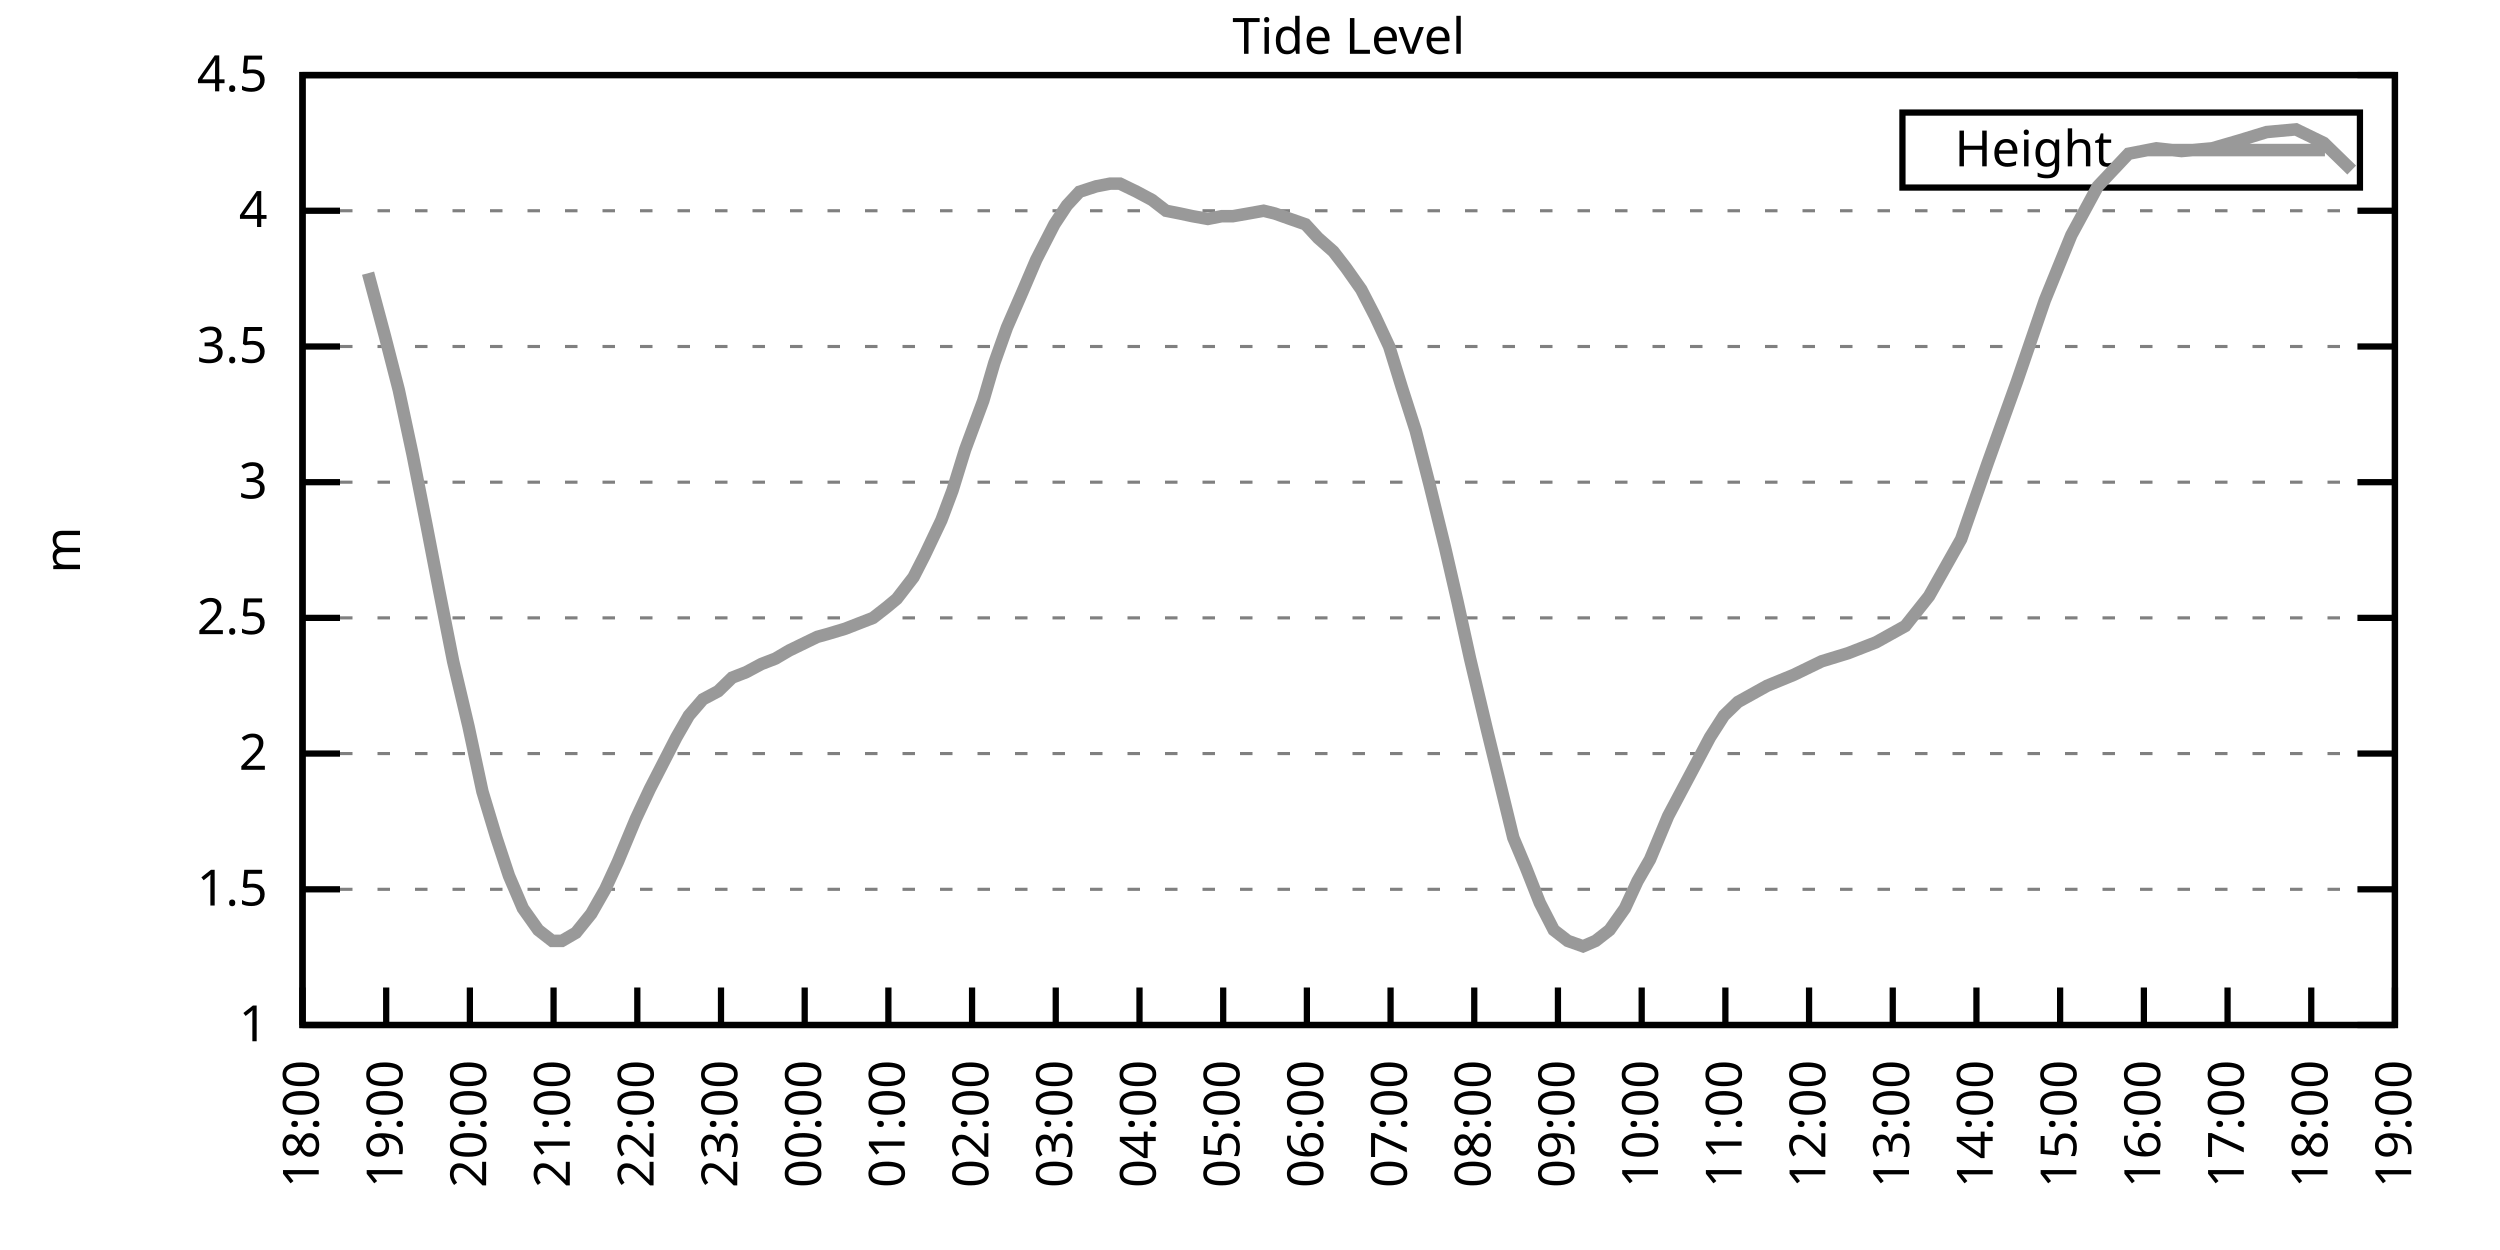
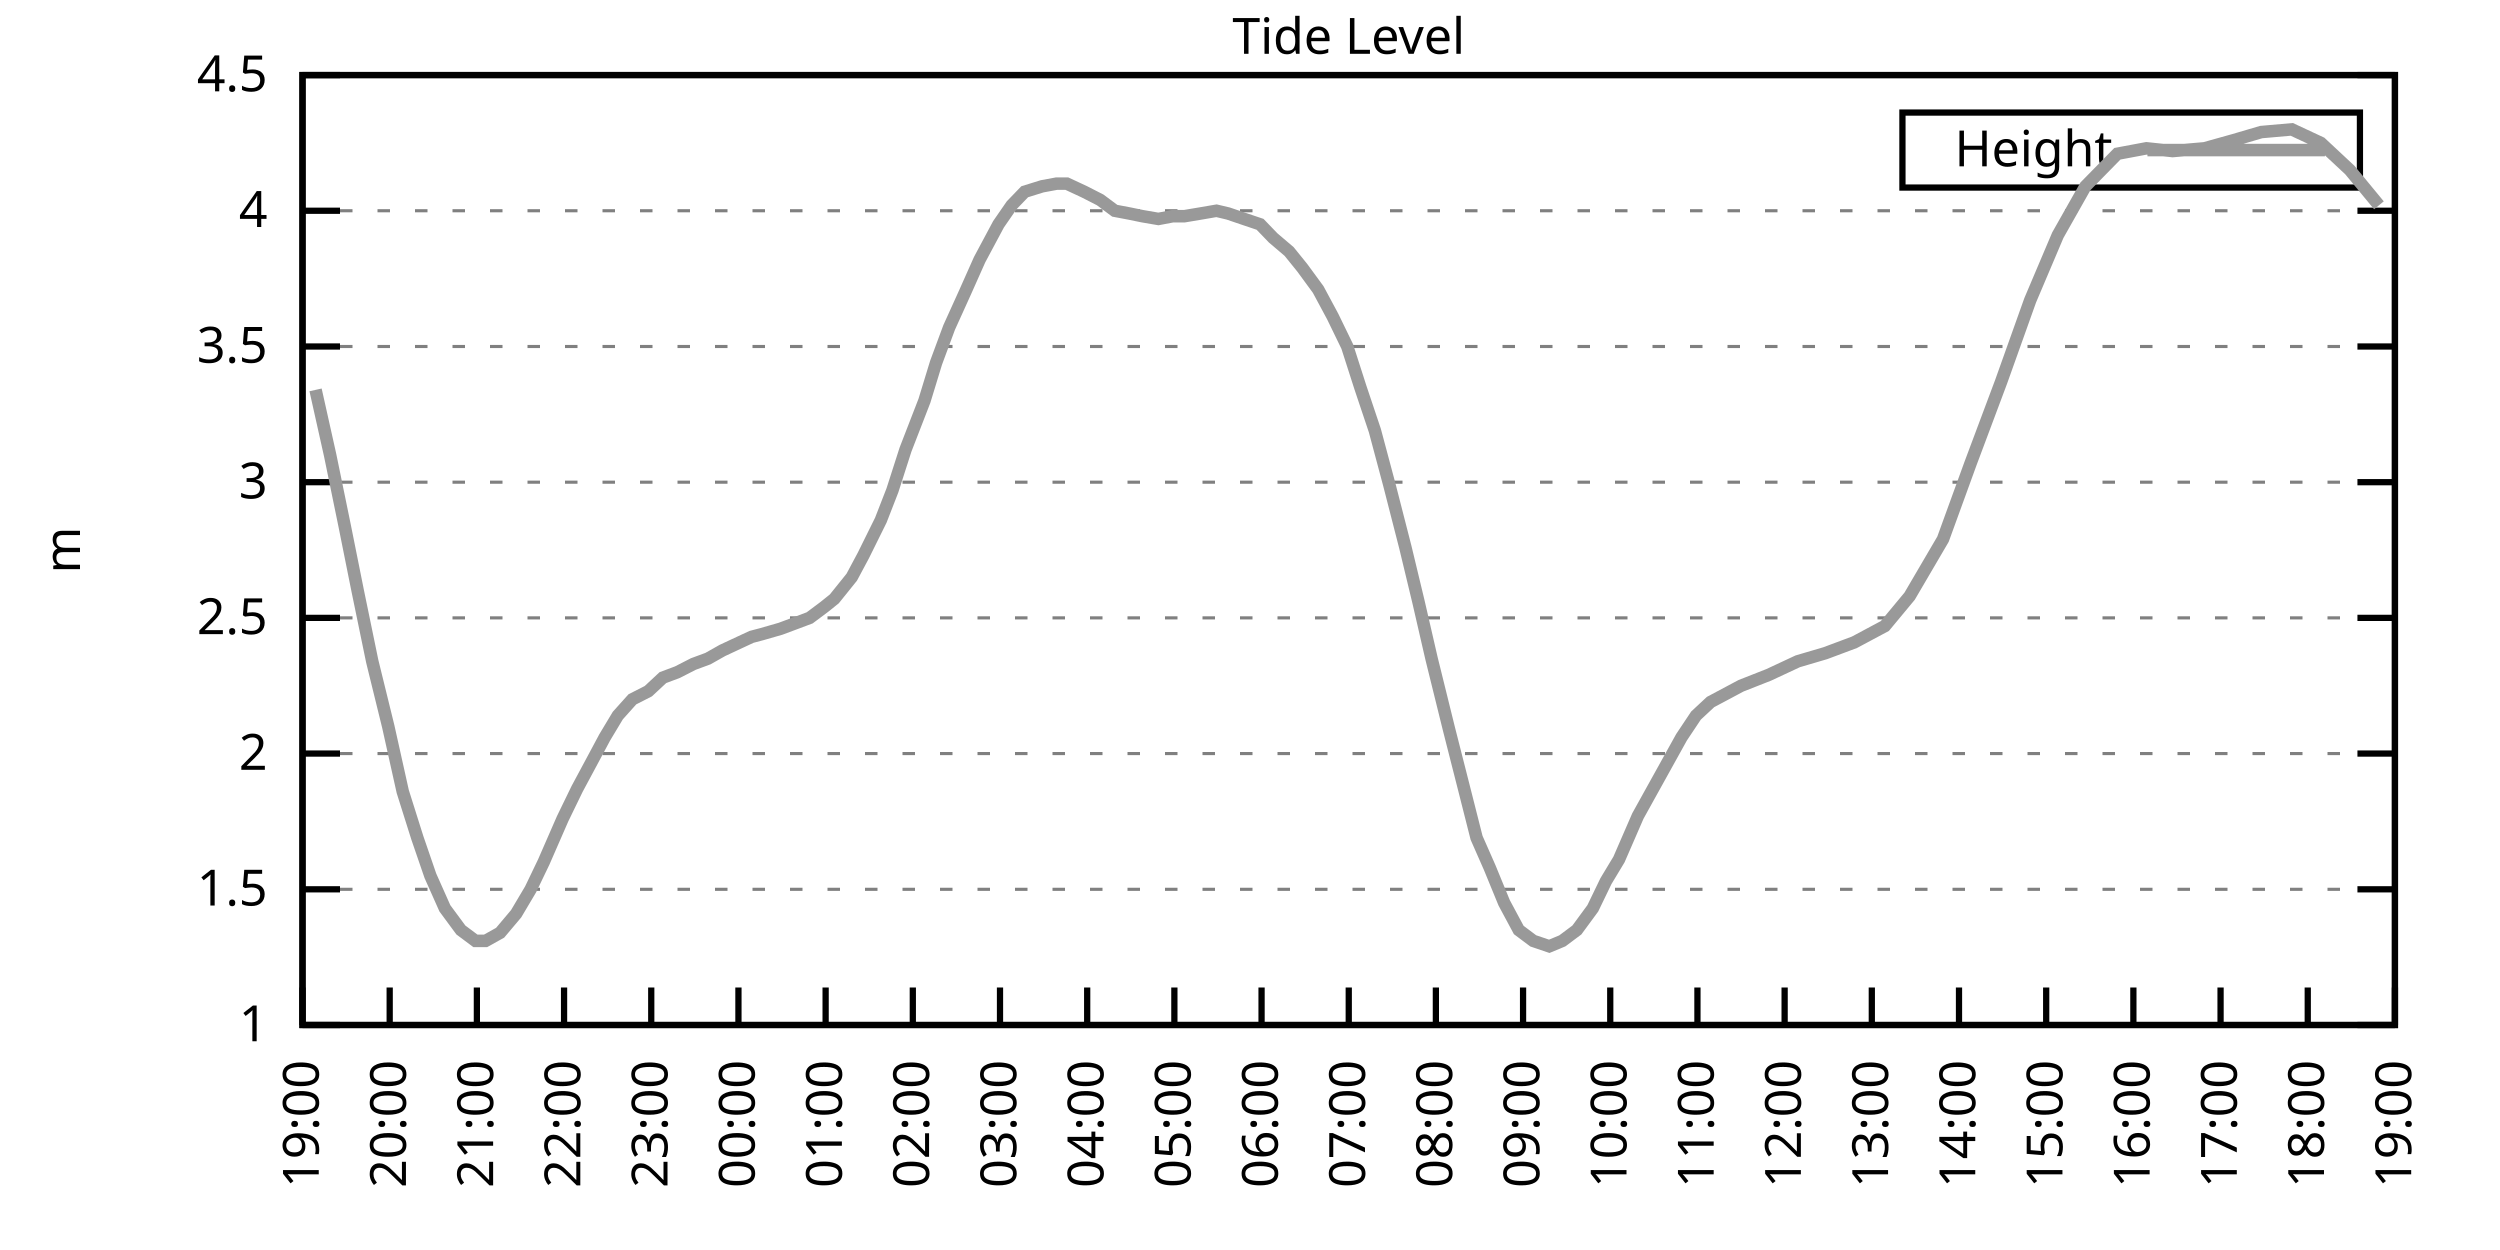
<svg xmlns="http://www.w3.org/2000/svg" xmlns:xlink="http://www.w3.org/1999/xlink" width="400" height="200" viewBox="0 0 400 200">
  <g id="gnuplot_canvas">
    <rect x="0" y="0" width="400" height="200" fill="none" />
    <defs>
      <circle id="gpDot" r="0.5" stroke-width="0.5" stroke="currentColor" />
      <path id="gpPt0" stroke-width="0.333" stroke="currentColor" d="M-1,0 h2 M0,-1 v2" />
      <path id="gpPt1" stroke-width="0.333" stroke="currentColor" d="M-1,-1 L1,1 M1,-1 L-1,1" />
      <path id="gpPt2" stroke-width="0.333" stroke="currentColor" d="M-1,0 L1,0 M0,-1 L0,1 M-1,-1 L1,1 M-1,1 L1,-1" />
      <rect id="gpPt3" stroke-width="0.333" stroke="currentColor" x="-1" y="-1" width="2" height="2" />
      <rect id="gpPt4" stroke-width="0.333" stroke="currentColor" fill="currentColor" x="-1" y="-1" width="2" height="2" />
      <circle id="gpPt5" stroke-width="0.333" stroke="currentColor" cx="0" cy="0" r="1" />
      <use xlink:href="#gpPt5" id="gpPt6" fill="currentColor" stroke="none" />
      <path id="gpPt7" stroke-width="0.333" stroke="currentColor" d="M0,-1.33 L-1.33,0.67 L1.33,0.67 z" />
      <use xlink:href="#gpPt7" id="gpPt8" fill="currentColor" stroke="none" />
      <use xlink:href="#gpPt7" id="gpPt9" stroke="currentColor" transform="rotate(180)" />
      <use xlink:href="#gpPt9" id="gpPt10" fill="currentColor" stroke="none" />
      <use xlink:href="#gpPt3" id="gpPt11" stroke="currentColor" transform="rotate(45)" />
      <use xlink:href="#gpPt11" id="gpPt12" fill="currentColor" stroke="none" />
      <path id="gpPt13" stroke-width="0.333" stroke="currentColor" d="M0,1.330 L1.265,0.411 L0.782,-1.067 L-0.782,-1.076 L-1.265,0.411 z" />
      <use xlink:href="#gpPt13" id="gpPt14" fill="currentColor" stroke="none" />
      <filter id="textbox" filterUnits="objectBoundingBox" x="0" y="0" height="1" width="1">
        <feFlood flood-color="white" flood-opacity="1" result="bgnd" />
        <feComposite in="SourceGraphic" in2="bgnd" operator="atop" />
      </filter>
      <filter id="greybox" filterUnits="objectBoundingBox" x="0" y="0" height="1" width="1">
        <feFlood flood-color="lightgrey" flood-opacity="1" result="grey" />
        <feComposite in="SourceGraphic" in2="grey" operator="atop" />
      </filter>
    </defs>
    <g fill="none" color="white" stroke="currentColor" stroke-width="1.00" stroke-linecap="butt" stroke-linejoin="miter">
</g>
    <g fill="none" color="black" stroke="currentColor" stroke-width="1.00" stroke-linecap="butt" stroke-linejoin="miter">
      <g stroke="none" shape-rendering="crispEdges">
        <polygon fill="rgb(255, 255, 255)" points="48.40,164.00 383.18,164.00 383.18,12.02 48.40,12.02 " />
      </g>
    </g>
    <g fill="none" color="black" stroke="currentColor" stroke-width="1.00" stroke-linecap="butt" stroke-linejoin="miter">
</g>
    <g fill="none" color="black" stroke="black" stroke-width="0.50" stroke-linecap="butt" stroke-linejoin="miter">
</g>
    <g fill="none" color="gray" stroke="currentColor" stroke-width="0.50" stroke-linecap="butt" stroke-linejoin="miter">
      <path stroke="gray" stroke-dasharray="2,4" class="gridline" d="M48.40,164.00 L383.19,164.00  " />
    </g>
    <g fill="none" color="gray" stroke="gray" stroke-width="1.00" stroke-linecap="butt" stroke-linejoin="miter">
</g>
    <g fill="none" color="black" stroke="currentColor" stroke-width="1.00" stroke-linecap="butt" stroke-linejoin="miter">
      <path stroke="black" d="M48.40,164.00 L54.40,164.00 M383.19,164.00 L377.19,164.00  " />
      <g transform="translate(42.80,166.60)" stroke="none" fill="black" font-family="Sans" font-size="8.00" text-anchor="end">
        <text>
          <tspan font-family="Sans"> 1</tspan>
        </text>
      </g>
    </g>
    <g fill="none" color="black" stroke="currentColor" stroke-width="1.00" stroke-linecap="butt" stroke-linejoin="miter">
</g>
    <g fill="none" color="black" stroke="black" stroke-width="0.50" stroke-linecap="butt" stroke-linejoin="miter">
</g>
    <g fill="none" color="gray" stroke="currentColor" stroke-width="0.50" stroke-linecap="butt" stroke-linejoin="miter">
      <path stroke="gray" stroke-dasharray="2,4" class="gridline" d="M48.40,142.29 L383.19,142.29  " />
    </g>
    <g fill="none" color="gray" stroke="gray" stroke-width="1.00" stroke-linecap="butt" stroke-linejoin="miter">
</g>
    <g fill="none" color="black" stroke="currentColor" stroke-width="1.00" stroke-linecap="butt" stroke-linejoin="miter">
      <path stroke="black" d="M48.40,142.29 L54.40,142.29 M383.19,142.29 L377.19,142.29  " />
      <g transform="translate(42.80,144.89)" stroke="none" fill="black" font-family="Sans" font-size="8.00" text-anchor="end">
        <text>
          <tspan font-family="Sans"> 1.5</tspan>
        </text>
      </g>
    </g>
    <g fill="none" color="black" stroke="currentColor" stroke-width="1.00" stroke-linecap="butt" stroke-linejoin="miter">
</g>
    <g fill="none" color="black" stroke="black" stroke-width="0.50" stroke-linecap="butt" stroke-linejoin="miter">
</g>
    <g fill="none" color="gray" stroke="currentColor" stroke-width="0.50" stroke-linecap="butt" stroke-linejoin="miter">
      <path stroke="gray" stroke-dasharray="2,4" class="gridline" d="M48.40,120.57 L383.19,120.57  " />
    </g>
    <g fill="none" color="gray" stroke="gray" stroke-width="1.00" stroke-linecap="butt" stroke-linejoin="miter">
</g>
    <g fill="none" color="black" stroke="currentColor" stroke-width="1.00" stroke-linecap="butt" stroke-linejoin="miter">
      <path stroke="black" d="M48.40,120.57 L54.40,120.57 M383.19,120.57 L377.19,120.57  " />
      <g transform="translate(42.80,123.17)" stroke="none" fill="black" font-family="Sans" font-size="8.00" text-anchor="end">
        <text>
          <tspan font-family="Sans"> 2</tspan>
        </text>
      </g>
    </g>
    <g fill="none" color="black" stroke="currentColor" stroke-width="1.00" stroke-linecap="butt" stroke-linejoin="miter">
</g>
    <g fill="none" color="black" stroke="black" stroke-width="0.50" stroke-linecap="butt" stroke-linejoin="miter">
</g>
    <g fill="none" color="gray" stroke="currentColor" stroke-width="0.50" stroke-linecap="butt" stroke-linejoin="miter">
      <path stroke="gray" stroke-dasharray="2,4" class="gridline" d="M48.40,98.86 L383.19,98.86  " />
    </g>
    <g fill="none" color="gray" stroke="gray" stroke-width="1.00" stroke-linecap="butt" stroke-linejoin="miter">
</g>
    <g fill="none" color="black" stroke="currentColor" stroke-width="1.00" stroke-linecap="butt" stroke-linejoin="miter">
      <path stroke="black" d="M48.40,98.86 L54.40,98.86 M383.19,98.86 L377.19,98.86  " />
      <g transform="translate(42.80,101.46)" stroke="none" fill="black" font-family="Sans" font-size="8.00" text-anchor="end">
        <text>
          <tspan font-family="Sans"> 2.5</tspan>
        </text>
      </g>
    </g>
    <g fill="none" color="black" stroke="currentColor" stroke-width="1.00" stroke-linecap="butt" stroke-linejoin="miter">
</g>
    <g fill="none" color="black" stroke="black" stroke-width="0.50" stroke-linecap="butt" stroke-linejoin="miter">
</g>
    <g fill="none" color="gray" stroke="currentColor" stroke-width="0.50" stroke-linecap="butt" stroke-linejoin="miter">
      <path stroke="gray" stroke-dasharray="2,4" class="gridline" d="M48.40,77.15 L383.19,77.15  " />
    </g>
    <g fill="none" color="gray" stroke="gray" stroke-width="1.00" stroke-linecap="butt" stroke-linejoin="miter">
</g>
    <g fill="none" color="black" stroke="currentColor" stroke-width="1.00" stroke-linecap="butt" stroke-linejoin="miter">
      <path stroke="black" d="M48.40,77.15 L54.40,77.15 M383.19,77.15 L377.19,77.15  " />
      <g transform="translate(42.80,79.75)" stroke="none" fill="black" font-family="Sans" font-size="8.00" text-anchor="end">
        <text>
          <tspan font-family="Sans"> 3</tspan>
        </text>
      </g>
    </g>
    <g fill="none" color="black" stroke="currentColor" stroke-width="1.00" stroke-linecap="butt" stroke-linejoin="miter">
</g>
    <g fill="none" color="black" stroke="black" stroke-width="0.50" stroke-linecap="butt" stroke-linejoin="miter">
</g>
    <g fill="none" color="gray" stroke="currentColor" stroke-width="0.50" stroke-linecap="butt" stroke-linejoin="miter">
      <path stroke="gray" stroke-dasharray="2,4" class="gridline" d="M48.40,55.44 L383.19,55.44  " />
    </g>
    <g fill="none" color="gray" stroke="gray" stroke-width="1.00" stroke-linecap="butt" stroke-linejoin="miter">
</g>
    <g fill="none" color="black" stroke="currentColor" stroke-width="1.00" stroke-linecap="butt" stroke-linejoin="miter">
      <path stroke="black" d="M48.40,55.44 L54.40,55.44 M383.19,55.44 L377.19,55.44  " />
      <g transform="translate(42.80,58.04)" stroke="none" fill="black" font-family="Sans" font-size="8.00" text-anchor="end">
        <text>
          <tspan font-family="Sans"> 3.5</tspan>
        </text>
      </g>
    </g>
    <g fill="none" color="black" stroke="currentColor" stroke-width="1.00" stroke-linecap="butt" stroke-linejoin="miter">
</g>
    <g fill="none" color="black" stroke="black" stroke-width="0.50" stroke-linecap="butt" stroke-linejoin="miter">
</g>
    <g fill="none" color="gray" stroke="currentColor" stroke-width="0.50" stroke-linecap="butt" stroke-linejoin="miter">
      <path stroke="gray" stroke-dasharray="2,4" class="gridline" d="M48.40,33.72 L383.19,33.72  " />
    </g>
    <g fill="none" color="gray" stroke="gray" stroke-width="1.00" stroke-linecap="butt" stroke-linejoin="miter">
</g>
    <g fill="none" color="black" stroke="currentColor" stroke-width="1.00" stroke-linecap="butt" stroke-linejoin="miter">
      <path stroke="black" d="M48.40,33.72 L54.40,33.72 M383.19,33.72 L377.19,33.72  " />
      <g transform="translate(42.80,36.32)" stroke="none" fill="black" font-family="Sans" font-size="8.00" text-anchor="end">
        <text>
          <tspan font-family="Sans"> 4</tspan>
        </text>
      </g>
    </g>
    <g fill="none" color="black" stroke="currentColor" stroke-width="1.00" stroke-linecap="butt" stroke-linejoin="miter">
</g>
    <g fill="none" color="black" stroke="black" stroke-width="0.50" stroke-linecap="butt" stroke-linejoin="miter">
</g>
    <g fill="none" color="gray" stroke="currentColor" stroke-width="0.50" stroke-linecap="butt" stroke-linejoin="miter">
      <path stroke="gray" stroke-dasharray="2,4" class="gridline" d="M48.40,12.01 L383.19,12.01  " />
    </g>
    <g fill="none" color="gray" stroke="gray" stroke-width="1.00" stroke-linecap="butt" stroke-linejoin="miter">
</g>
    <g fill="none" color="black" stroke="currentColor" stroke-width="1.00" stroke-linecap="butt" stroke-linejoin="miter">
      <path stroke="black" d="M48.40,12.01 L54.40,12.01 M383.19,12.01 L377.19,12.01  " />
      <g transform="translate(42.80,14.61)" stroke="none" fill="black" font-family="Sans" font-size="8.00" text-anchor="end">
        <text>
          <tspan font-family="Sans"> 4.5</tspan>
        </text>
      </g>
    </g>
    <g fill="none" color="black" stroke="currentColor" stroke-width="1.00" stroke-linecap="butt" stroke-linejoin="miter">
      <path stroke="black" d="M48.40,164.00 L48.40,158.00  " />
      <g transform="translate(51.00,169.60) rotate(270.00)" stroke="none" fill="black" font-family="Sans" font-size="8.00" text-anchor="end">
        <text>
-           <tspan font-family="Sans">18:00</tspan>
-         </text>
-       </g>
-     </g>
-     <g fill="none" color="black" stroke="currentColor" stroke-width="1.00" stroke-linecap="butt" stroke-linejoin="miter">
-       <path stroke="black" d="M61.79,164.00 L61.79,158.00  " />
-       <g transform="translate(64.39,169.60) rotate(270.00)" stroke="none" fill="black" font-family="Sans" font-size="8.00" text-anchor="end">
-         <text>
          <tspan font-family="Sans">19:00</tspan>
        </text>
      </g>
    </g>
    <g fill="none" color="black" stroke="currentColor" stroke-width="1.00" stroke-linecap="butt" stroke-linejoin="miter">
-       <path stroke="black" d="M75.18,164.00 L75.18,158.00  " />
-       <g transform="translate(77.78,169.60) rotate(270.00)" stroke="none" fill="black" font-family="Sans" font-size="8.00" text-anchor="end">
+       <path stroke="black" d="M62.35,164.00 L62.35,158.00  " />
+       <g transform="translate(64.95,169.60) rotate(270.00)" stroke="none" fill="black" font-family="Sans" font-size="8.00" text-anchor="end">
        <text>
          <tspan font-family="Sans">20:00</tspan>
        </text>
      </g>
    </g>
    <g fill="none" color="black" stroke="currentColor" stroke-width="1.00" stroke-linecap="butt" stroke-linejoin="miter">
-       <path stroke="black" d="M88.57,164.00 L88.57,158.00  " />
-       <g transform="translate(91.17,169.60) rotate(270.00)" stroke="none" fill="black" font-family="Sans" font-size="8.00" text-anchor="end">
+       <path stroke="black" d="M76.30,164.00 L76.30,158.00  " />
+       <g transform="translate(78.90,169.60) rotate(270.00)" stroke="none" fill="black" font-family="Sans" font-size="8.00" text-anchor="end">
        <text>
          <tspan font-family="Sans">21:00</tspan>
        </text>
      </g>
    </g>
    <g fill="none" color="black" stroke="currentColor" stroke-width="1.00" stroke-linecap="butt" stroke-linejoin="miter">
-       <path stroke="black" d="M101.97,164.00 L101.97,158.00  " />
-       <g transform="translate(104.57,169.60) rotate(270.00)" stroke="none" fill="black" font-family="Sans" font-size="8.00" text-anchor="end">
+       <path stroke="black" d="M90.25,164.00 L90.25,158.00  " />
+       <g transform="translate(92.85,169.60) rotate(270.00)" stroke="none" fill="black" font-family="Sans" font-size="8.00" text-anchor="end">
        <text>
          <tspan font-family="Sans">22:00</tspan>
        </text>
      </g>
    </g>
    <g fill="none" color="black" stroke="currentColor" stroke-width="1.00" stroke-linecap="butt" stroke-linejoin="miter">
-       <path stroke="black" d="M115.36,164.00 L115.36,158.00  " />
-       <g transform="translate(117.96,169.60) rotate(270.00)" stroke="none" fill="black" font-family="Sans" font-size="8.00" text-anchor="end">
+       <path stroke="black" d="M104.20,164.00 L104.20,158.00  " />
+       <g transform="translate(106.80,169.60) rotate(270.00)" stroke="none" fill="black" font-family="Sans" font-size="8.00" text-anchor="end">
        <text>
          <tspan font-family="Sans">23:00</tspan>
        </text>
      </g>
    </g>
    <g fill="none" color="black" stroke="currentColor" stroke-width="1.00" stroke-linecap="butt" stroke-linejoin="miter">
-       <path stroke="black" d="M128.75,164.00 L128.75,158.00  " />
-       <g transform="translate(131.35,169.60) rotate(270.00)" stroke="none" fill="black" font-family="Sans" font-size="8.00" text-anchor="end">
+       <path stroke="black" d="M118.15,164.00 L118.15,158.00  " />
+       <g transform="translate(120.75,169.60) rotate(270.00)" stroke="none" fill="black" font-family="Sans" font-size="8.00" text-anchor="end">
        <text>
          <tspan font-family="Sans">00:00</tspan>
        </text>
      </g>
    </g>
    <g fill="none" color="black" stroke="currentColor" stroke-width="1.00" stroke-linecap="butt" stroke-linejoin="miter">
-       <path stroke="black" d="M142.14,164.00 L142.14,158.00  " />
-       <g transform="translate(144.74,169.60) rotate(270.00)" stroke="none" fill="black" font-family="Sans" font-size="8.00" text-anchor="end">
+       <path stroke="black" d="M132.10,164.00 L132.10,158.00  " />
+       <g transform="translate(134.70,169.60) rotate(270.00)" stroke="none" fill="black" font-family="Sans" font-size="8.00" text-anchor="end">
        <text>
          <tspan font-family="Sans">01:00</tspan>
        </text>
      </g>
    </g>
    <g fill="none" color="black" stroke="currentColor" stroke-width="1.00" stroke-linecap="butt" stroke-linejoin="miter">
-       <path stroke="black" d="M155.53,164.00 L155.53,158.00  " />
-       <g transform="translate(158.13,169.60) rotate(270.00)" stroke="none" fill="black" font-family="Sans" font-size="8.00" text-anchor="end">
+       <path stroke="black" d="M146.05,164.00 L146.05,158.00  " />
+       <g transform="translate(148.65,169.60) rotate(270.00)" stroke="none" fill="black" font-family="Sans" font-size="8.00" text-anchor="end">
        <text>
          <tspan font-family="Sans">02:00</tspan>
        </text>
      </g>
    </g>
    <g fill="none" color="black" stroke="currentColor" stroke-width="1.00" stroke-linecap="butt" stroke-linejoin="miter">
-       <path stroke="black" d="M168.92,164.00 L168.92,158.00  " />
-       <g transform="translate(171.52,169.60) rotate(270.00)" stroke="none" fill="black" font-family="Sans" font-size="8.00" text-anchor="end">
+       <path stroke="black" d="M160.00,164.00 L160.00,158.00  " />
+       <g transform="translate(162.60,169.60) rotate(270.00)" stroke="none" fill="black" font-family="Sans" font-size="8.00" text-anchor="end">
        <text>
          <tspan font-family="Sans">03:00</tspan>
        </text>
      </g>
    </g>
    <g fill="none" color="black" stroke="currentColor" stroke-width="1.00" stroke-linecap="butt" stroke-linejoin="miter">
-       <path stroke="black" d="M182.32,164.00 L182.32,158.00  " />
-       <g transform="translate(184.92,169.60) rotate(270.00)" stroke="none" fill="black" font-family="Sans" font-size="8.00" text-anchor="end">
+       <path stroke="black" d="M173.95,164.00 L173.95,158.00  " />
+       <g transform="translate(176.55,169.60) rotate(270.00)" stroke="none" fill="black" font-family="Sans" font-size="8.00" text-anchor="end">
        <text>
          <tspan font-family="Sans">04:00</tspan>
        </text>
      </g>
    </g>
    <g fill="none" color="black" stroke="currentColor" stroke-width="1.00" stroke-linecap="butt" stroke-linejoin="miter">
-       <path stroke="black" d="M195.71,164.00 L195.71,158.00  " />
-       <g transform="translate(198.31,169.60) rotate(270.00)" stroke="none" fill="black" font-family="Sans" font-size="8.00" text-anchor="end">
+       <path stroke="black" d="M187.90,164.00 L187.90,158.00  " />
+       <g transform="translate(190.50,169.60) rotate(270.00)" stroke="none" fill="black" font-family="Sans" font-size="8.00" text-anchor="end">
        <text>
          <tspan font-family="Sans">05:00</tspan>
        </text>
      </g>
    </g>
    <g fill="none" color="black" stroke="currentColor" stroke-width="1.00" stroke-linecap="butt" stroke-linejoin="miter">
-       <path stroke="black" d="M209.10,164.00 L209.10,158.00  " />
-       <g transform="translate(211.70,169.60) rotate(270.00)" stroke="none" fill="black" font-family="Sans" font-size="8.00" text-anchor="end">
+       <path stroke="black" d="M201.85,164.00 L201.85,158.00  " />
+       <g transform="translate(204.45,169.60) rotate(270.00)" stroke="none" fill="black" font-family="Sans" font-size="8.00" text-anchor="end">
        <text>
          <tspan font-family="Sans">06:00</tspan>
        </text>
      </g>
    </g>
    <g fill="none" color="black" stroke="currentColor" stroke-width="1.00" stroke-linecap="butt" stroke-linejoin="miter">
-       <path stroke="black" d="M222.49,164.00 L222.49,158.00  " />
-       <g transform="translate(225.09,169.60) rotate(270.00)" stroke="none" fill="black" font-family="Sans" font-size="8.00" text-anchor="end">
+       <path stroke="black" d="M215.80,164.00 L215.80,158.00  " />
+       <g transform="translate(218.40,169.60) rotate(270.00)" stroke="none" fill="black" font-family="Sans" font-size="8.00" text-anchor="end">
        <text>
          <tspan font-family="Sans">07:00</tspan>
        </text>
      </g>
    </g>
    <g fill="none" color="black" stroke="currentColor" stroke-width="1.00" stroke-linecap="butt" stroke-linejoin="miter">
-       <path stroke="black" d="M235.88,164.00 L235.88,158.00  " />
-       <g transform="translate(238.48,169.60) rotate(270.00)" stroke="none" fill="black" font-family="Sans" font-size="8.00" text-anchor="end">
+       <path stroke="black" d="M229.74,164.00 L229.74,158.00  " />
+       <g transform="translate(232.34,169.60) rotate(270.00)" stroke="none" fill="black" font-family="Sans" font-size="8.00" text-anchor="end">
        <text>
          <tspan font-family="Sans">08:00</tspan>
        </text>
      </g>
    </g>
    <g fill="none" color="black" stroke="currentColor" stroke-width="1.00" stroke-linecap="butt" stroke-linejoin="miter">
-       <path stroke="black" d="M249.27,164.00 L249.27,158.00  " />
-       <g transform="translate(251.87,169.60) rotate(270.00)" stroke="none" fill="black" font-family="Sans" font-size="8.00" text-anchor="end">
+       <path stroke="black" d="M243.69,164.00 L243.69,158.00  " />
+       <g transform="translate(246.29,169.60) rotate(270.00)" stroke="none" fill="black" font-family="Sans" font-size="8.00" text-anchor="end">
        <text>
          <tspan font-family="Sans">09:00</tspan>
        </text>
      </g>
    </g>
    <g fill="none" color="black" stroke="currentColor" stroke-width="1.00" stroke-linecap="butt" stroke-linejoin="miter">
-       <path stroke="black" d="M262.67,164.00 L262.67,158.00  " />
-       <g transform="translate(265.27,169.60) rotate(270.00)" stroke="none" fill="black" font-family="Sans" font-size="8.00" text-anchor="end">
+       <path stroke="black" d="M257.64,164.00 L257.64,158.00  " />
+       <g transform="translate(260.24,169.60) rotate(270.00)" stroke="none" fill="black" font-family="Sans" font-size="8.00" text-anchor="end">
        <text>
          <tspan font-family="Sans">10:00</tspan>
        </text>
      </g>
    </g>
    <g fill="none" color="black" stroke="currentColor" stroke-width="1.00" stroke-linecap="butt" stroke-linejoin="miter">
-       <path stroke="black" d="M276.06,164.00 L276.06,158.00  " />
-       <g transform="translate(278.66,169.60) rotate(270.00)" stroke="none" fill="black" font-family="Sans" font-size="8.00" text-anchor="end">
+       <path stroke="black" d="M271.59,164.00 L271.59,158.00  " />
+       <g transform="translate(274.19,169.60) rotate(270.00)" stroke="none" fill="black" font-family="Sans" font-size="8.00" text-anchor="end">
        <text>
          <tspan font-family="Sans">11:00</tspan>
        </text>
      </g>
    </g>
    <g fill="none" color="black" stroke="currentColor" stroke-width="1.00" stroke-linecap="butt" stroke-linejoin="miter">
-       <path stroke="black" d="M289.45,164.00 L289.45,158.00  " />
-       <g transform="translate(292.05,169.60) rotate(270.00)" stroke="none" fill="black" font-family="Sans" font-size="8.00" text-anchor="end">
+       <path stroke="black" d="M285.54,164.00 L285.54,158.00  " />
+       <g transform="translate(288.14,169.60) rotate(270.00)" stroke="none" fill="black" font-family="Sans" font-size="8.00" text-anchor="end">
        <text>
          <tspan font-family="Sans">12:00</tspan>
        </text>
      </g>
    </g>
    <g fill="none" color="black" stroke="currentColor" stroke-width="1.00" stroke-linecap="butt" stroke-linejoin="miter">
-       <path stroke="black" d="M302.84,164.00 L302.84,158.00  " />
-       <g transform="translate(305.44,169.60) rotate(270.00)" stroke="none" fill="black" font-family="Sans" font-size="8.00" text-anchor="end">
+       <path stroke="black" d="M299.49,164.00 L299.49,158.00  " />
+       <g transform="translate(302.09,169.60) rotate(270.00)" stroke="none" fill="black" font-family="Sans" font-size="8.00" text-anchor="end">
        <text>
          <tspan font-family="Sans">13:00</tspan>
        </text>
      </g>
    </g>
    <g fill="none" color="black" stroke="currentColor" stroke-width="1.00" stroke-linecap="butt" stroke-linejoin="miter">
-       <path stroke="black" d="M316.23,164.00 L316.23,158.00  " />
-       <g transform="translate(318.83,169.60) rotate(270.00)" stroke="none" fill="black" font-family="Sans" font-size="8.00" text-anchor="end">
+       <path stroke="black" d="M313.44,164.00 L313.44,158.00  " />
+       <g transform="translate(316.04,169.60) rotate(270.00)" stroke="none" fill="black" font-family="Sans" font-size="8.00" text-anchor="end">
        <text>
          <tspan font-family="Sans">14:00</tspan>
        </text>
      </g>
    </g>
    <g fill="none" color="black" stroke="currentColor" stroke-width="1.00" stroke-linecap="butt" stroke-linejoin="miter">
-       <path stroke="black" d="M329.62,164.00 L329.62,158.00  " />
-       <g transform="translate(332.22,169.60) rotate(270.00)" stroke="none" fill="black" font-family="Sans" font-size="8.00" text-anchor="end">
+       <path stroke="black" d="M327.39,164.00 L327.39,158.00  " />
+       <g transform="translate(329.99,169.60) rotate(270.00)" stroke="none" fill="black" font-family="Sans" font-size="8.00" text-anchor="end">
        <text>
          <tspan font-family="Sans">15:00</tspan>
        </text>
      </g>
    </g>
    <g fill="none" color="black" stroke="currentColor" stroke-width="1.00" stroke-linecap="butt" stroke-linejoin="miter">
-       <path stroke="black" d="M343.02,164.00 L343.02,158.00  " />
-       <g transform="translate(345.62,169.60) rotate(270.00)" stroke="none" fill="black" font-family="Sans" font-size="8.00" text-anchor="end">
+       <path stroke="black" d="M341.34,164.00 L341.34,158.00  " />
+       <g transform="translate(343.94,169.60) rotate(270.00)" stroke="none" fill="black" font-family="Sans" font-size="8.00" text-anchor="end">
        <text>
          <tspan font-family="Sans">16:00</tspan>
        </text>
      </g>
    </g>
    <g fill="none" color="black" stroke="currentColor" stroke-width="1.00" stroke-linecap="butt" stroke-linejoin="miter">
-       <path stroke="black" d="M356.41,164.00 L356.41,158.00  " />
-       <g transform="translate(359.01,169.60) rotate(270.00)" stroke="none" fill="black" font-family="Sans" font-size="8.00" text-anchor="end">
+       <path stroke="black" d="M355.29,164.00 L355.29,158.00  " />
+       <g transform="translate(357.89,169.60) rotate(270.00)" stroke="none" fill="black" font-family="Sans" font-size="8.00" text-anchor="end">
        <text>
          <tspan font-family="Sans">17:00</tspan>
        </text>
      </g>
    </g>
    <g fill="none" color="black" stroke="currentColor" stroke-width="1.00" stroke-linecap="butt" stroke-linejoin="miter">
-       <path stroke="black" d="M369.80,164.00 L369.80,158.00  " />
-       <g transform="translate(372.40,169.60) rotate(270.00)" stroke="none" fill="black" font-family="Sans" font-size="8.00" text-anchor="end">
+       <path stroke="black" d="M369.24,164.00 L369.24,158.00  " />
+       <g transform="translate(371.84,169.60) rotate(270.00)" stroke="none" fill="black" font-family="Sans" font-size="8.00" text-anchor="end">
        <text>
          <tspan font-family="Sans">18:00</tspan>
        </text>
      </g>
    </g>
    <g fill="none" color="black" stroke="currentColor" stroke-width="1.00" stroke-linecap="butt" stroke-linejoin="miter">
      <path stroke="black" d="M383.19,164.00 L383.19,158.00  " />
      <g transform="translate(385.79,169.60) rotate(270.00)" stroke="none" fill="black" font-family="Sans" font-size="8.00" text-anchor="end">
        <text>
          <tspan font-family="Sans">19:00</tspan>
        </text>
      </g>
    </g>
    <g fill="none" color="black" stroke="currentColor" stroke-width="1.00" stroke-linecap="butt" stroke-linejoin="miter">
</g>
    <g fill="none" color="black" stroke="currentColor" stroke-width="1.00" stroke-linecap="butt" stroke-linejoin="miter">
      <path stroke="black" d="M48.40,12.01 L48.40,164.00 L383.19,164.00 L383.19,12.01 L48.40,12.01 Z  " />
    </g>
    <g fill="none" color="black" stroke="currentColor" stroke-width="1.00" stroke-linecap="butt" stroke-linejoin="miter">
</g>
    <g fill="none" color="black" stroke="currentColor" stroke-width="1.00" stroke-linecap="butt" stroke-linejoin="miter">
      <path stroke="black" d="M304.39,30.01 L304.39,18.01 L377.59,18.01 L377.59,30.01 L304.39,30.01 Z  " />
    </g>
    <g id="Tide_level_plot_1">
      <g fill="none" color="white" stroke="black" stroke-width="2.00" stroke-linecap="butt" stroke-linejoin="miter">
</g>
      <g fill="none" color="black" stroke="currentColor" stroke-width="2.00" stroke-linecap="butt" stroke-linejoin="miter">
        <g transform="translate(337.99,26.61)" stroke="none" fill="black" font-family="Sans" font-size="8.00" text-anchor="end">
          <text>
            <tspan font-family="Sans">Height</tspan>
          </text>
        </g>
      </g>
      <g fill="none" color="black" stroke="currentColor" stroke-width="2.00" stroke-linecap="butt" stroke-linejoin="miter">
-         <path stroke="rgb(153, 153, 153)" d="M343.59,24.01 L371.99,24.01 M58.89,43.71 L61.57,53.70 L63.80,62.38 L66.03,72.81 L68.26,84.10 L70.27,94.52   L72.50,105.81 L74.96,116.23 L77.19,126.65 L79.42,134.04 L81.43,140.12 L83.66,145.33 L86.12,148.80 L88.35,150.54   L89.91,150.54 L92.15,149.24 L94.60,146.20 L96.83,142.29 L98.84,137.94 L101.74,131.00 L103.98,126.22 L106.21,121.88   L108.22,117.97 L110.22,114.49 L112.46,111.89 L114.91,110.59 L117.14,108.42 L119.38,107.55 L121.83,106.24 L124.06,105.38   L126.29,104.07 L128.08,103.20 L130.76,101.90 L132.32,101.47 L135.22,100.60 L137.45,99.73 L139.69,98.86 L141.92,97.12   L143.48,95.82 L146.16,92.35 L147.94,88.87 L150.62,83.23 L152.41,78.45 L154.42,71.94 L157.32,64.12 L159.10,58.04   L161.11,52.40 L163.57,46.75 L165.80,41.54 L168.70,35.89 L170.71,32.85 L172.72,30.68 L175.40,29.81 L177.63,29.38   L179.19,29.38 L181.87,30.68 L184.32,31.99 L186.56,33.72 L188.79,34.16 L190.80,34.59 L193.25,35.03 L195.48,34.59   L197.27,34.59 L199.73,34.16 L202.18,33.72 L203.97,34.16 L206.42,35.03 L208.88,35.89 L210.88,38.07 L213.34,40.24   L215.35,42.84 L217.80,46.32 L220.04,50.66 L222.27,55.44 L224.28,61.95 L226.51,68.90 L228.74,77.58 L231.20,87.57   L233.20,96.26 L235.21,105.38 L237.89,116.67 L240.12,125.79 L242.13,134.04 L244.14,138.81 L246.37,144.46 L248.60,148.80   L250.84,150.54 L253.29,151.41 L255.30,150.54 L257.53,148.80 L259.99,145.33 L262.00,140.98 L264.00,137.51 L266.91,130.56   L273.60,117.97 L275.83,114.49 L278.07,112.32 L282.75,109.72 L286.99,107.98 L291.46,105.81 L295.70,104.51 L300.16,102.77   L304.85,100.16 L308.64,95.39 L313.78,86.27 L318.02,74.11 L322.70,61.08 L327.17,48.05 L331.41,37.63 L335.65,29.81   L340.56,24.60 L345.02,23.73 L349.04,24.17 L353.95,23.73 L358.42,22.43 L362.66,21.13 L367.34,20.70 L371.81,22.87   L376.27,27.21  " />
+         <path stroke="rgb(153, 153, 153)" d="M343.59,24.01 L371.99,24.01 M50.49,62.38 L52.82,72.81 L55.14,84.10 L57.23,94.52 L59.56,105.81 L62.12,116.23   L64.44,126.65 L66.77,134.04 L68.86,140.12 L71.18,145.33 L73.74,148.80 L76.07,150.54 L77.69,150.54 L80.02,149.24   L82.58,146.20 L84.90,142.29 L86.99,137.94 L90.02,131.00 L92.34,126.22 L94.67,121.88 L96.76,117.97 L98.85,114.49   L101.18,111.89 L103.73,110.59 L106.06,108.42 L108.38,107.55 L110.94,106.24 L113.27,105.38 L115.59,104.07 L117.45,103.20   L120.24,101.90 L121.87,101.47 L124.89,100.60 L127.22,99.73 L129.54,98.86 L131.87,97.12 L133.49,95.82 L136.28,92.35   L138.14,88.87 L140.93,83.23 L142.79,78.45 L144.88,71.94 L147.91,64.12 L149.77,58.04 L151.86,52.40 L154.42,46.75   L156.74,41.54 L159.76,35.89 L161.86,32.85 L163.95,30.68 L166.74,29.81 L169.06,29.38 L170.69,29.38 L173.48,30.68   L176.04,31.99 L178.36,33.72 L180.69,34.16 L182.78,34.59 L185.34,35.03 L187.66,34.59 L189.52,34.59 L192.08,34.16   L194.64,33.72 L196.50,34.16 L199.06,35.03 L201.61,35.89 L203.71,38.07 L206.26,40.24 L208.36,42.84 L210.91,46.32   L213.24,50.66 L215.56,55.44 L217.65,61.95 L219.98,68.90 L222.30,77.58 L224.86,87.57 L226.95,96.26 L229.05,105.38   L231.84,116.67 L234.16,125.79 L236.25,134.04 L238.35,138.81 L240.67,144.46 L243.00,148.80 L245.32,150.54 L247.88,151.41   L249.97,150.54 L252.30,148.80 L254.85,145.33 L256.95,140.98 L259.04,137.51 L262.06,130.56 L269.04,117.97 L271.36,114.49   L273.69,112.32 L278.57,109.72 L282.99,107.98 L287.64,105.81 L292.05,104.51 L296.70,102.77 L301.58,100.16 L305.54,95.39   L310.88,86.27 L315.30,74.11 L320.18,61.08 L324.83,48.05 L329.25,37.63 L333.67,29.81 L338.78,24.60 L343.43,23.73   L347.62,24.17 L352.73,23.73 L357.38,22.43 L361.80,21.13 L366.68,20.70 L371.33,22.87 L375.98,27.21 L380.63,32.85    " />
      </g>
    </g>
    <g fill="none" color="black" stroke="currentColor" stroke-width="2.00" stroke-linecap="butt" stroke-linejoin="miter">
</g>
    <g fill="none" color="black" stroke="black" stroke-width="1.00" stroke-linecap="butt" stroke-linejoin="miter">
</g>
    <g fill="none" color="black" stroke="currentColor" stroke-width="1.00" stroke-linecap="butt" stroke-linejoin="miter">
      <path stroke="black" d="M48.40,12.01 L48.40,164.00 L383.19,164.00 L383.19,12.01 L48.40,12.01 Z  " />
      <g transform="translate(12.80,88.01) rotate(270.00)" stroke="none" fill="black" font-family="Sans" font-size="8.00" text-anchor="middle">
        <text>
          <tspan font-family="Sans">m</tspan>
        </text>
      </g>
    </g>
    <g fill="none" color="black" stroke="currentColor" stroke-width="1.00" stroke-linecap="butt" stroke-linejoin="miter">
</g>
    <g fill="none" color="black" stroke="currentColor" stroke-width="1.00" stroke-linecap="butt" stroke-linejoin="miter">
      <g transform="translate(215.79,8.61)" stroke="none" fill="black" font-family="Sans" font-size="8.00" text-anchor="middle">
        <text>
          <tspan font-family="Sans">Tide Level</tspan>
        </text>
      </g>
    </g>
    <g fill="none" color="black" stroke="currentColor" stroke-width="1.00" stroke-linecap="butt" stroke-linejoin="miter">
</g>
  </g>
</svg>
